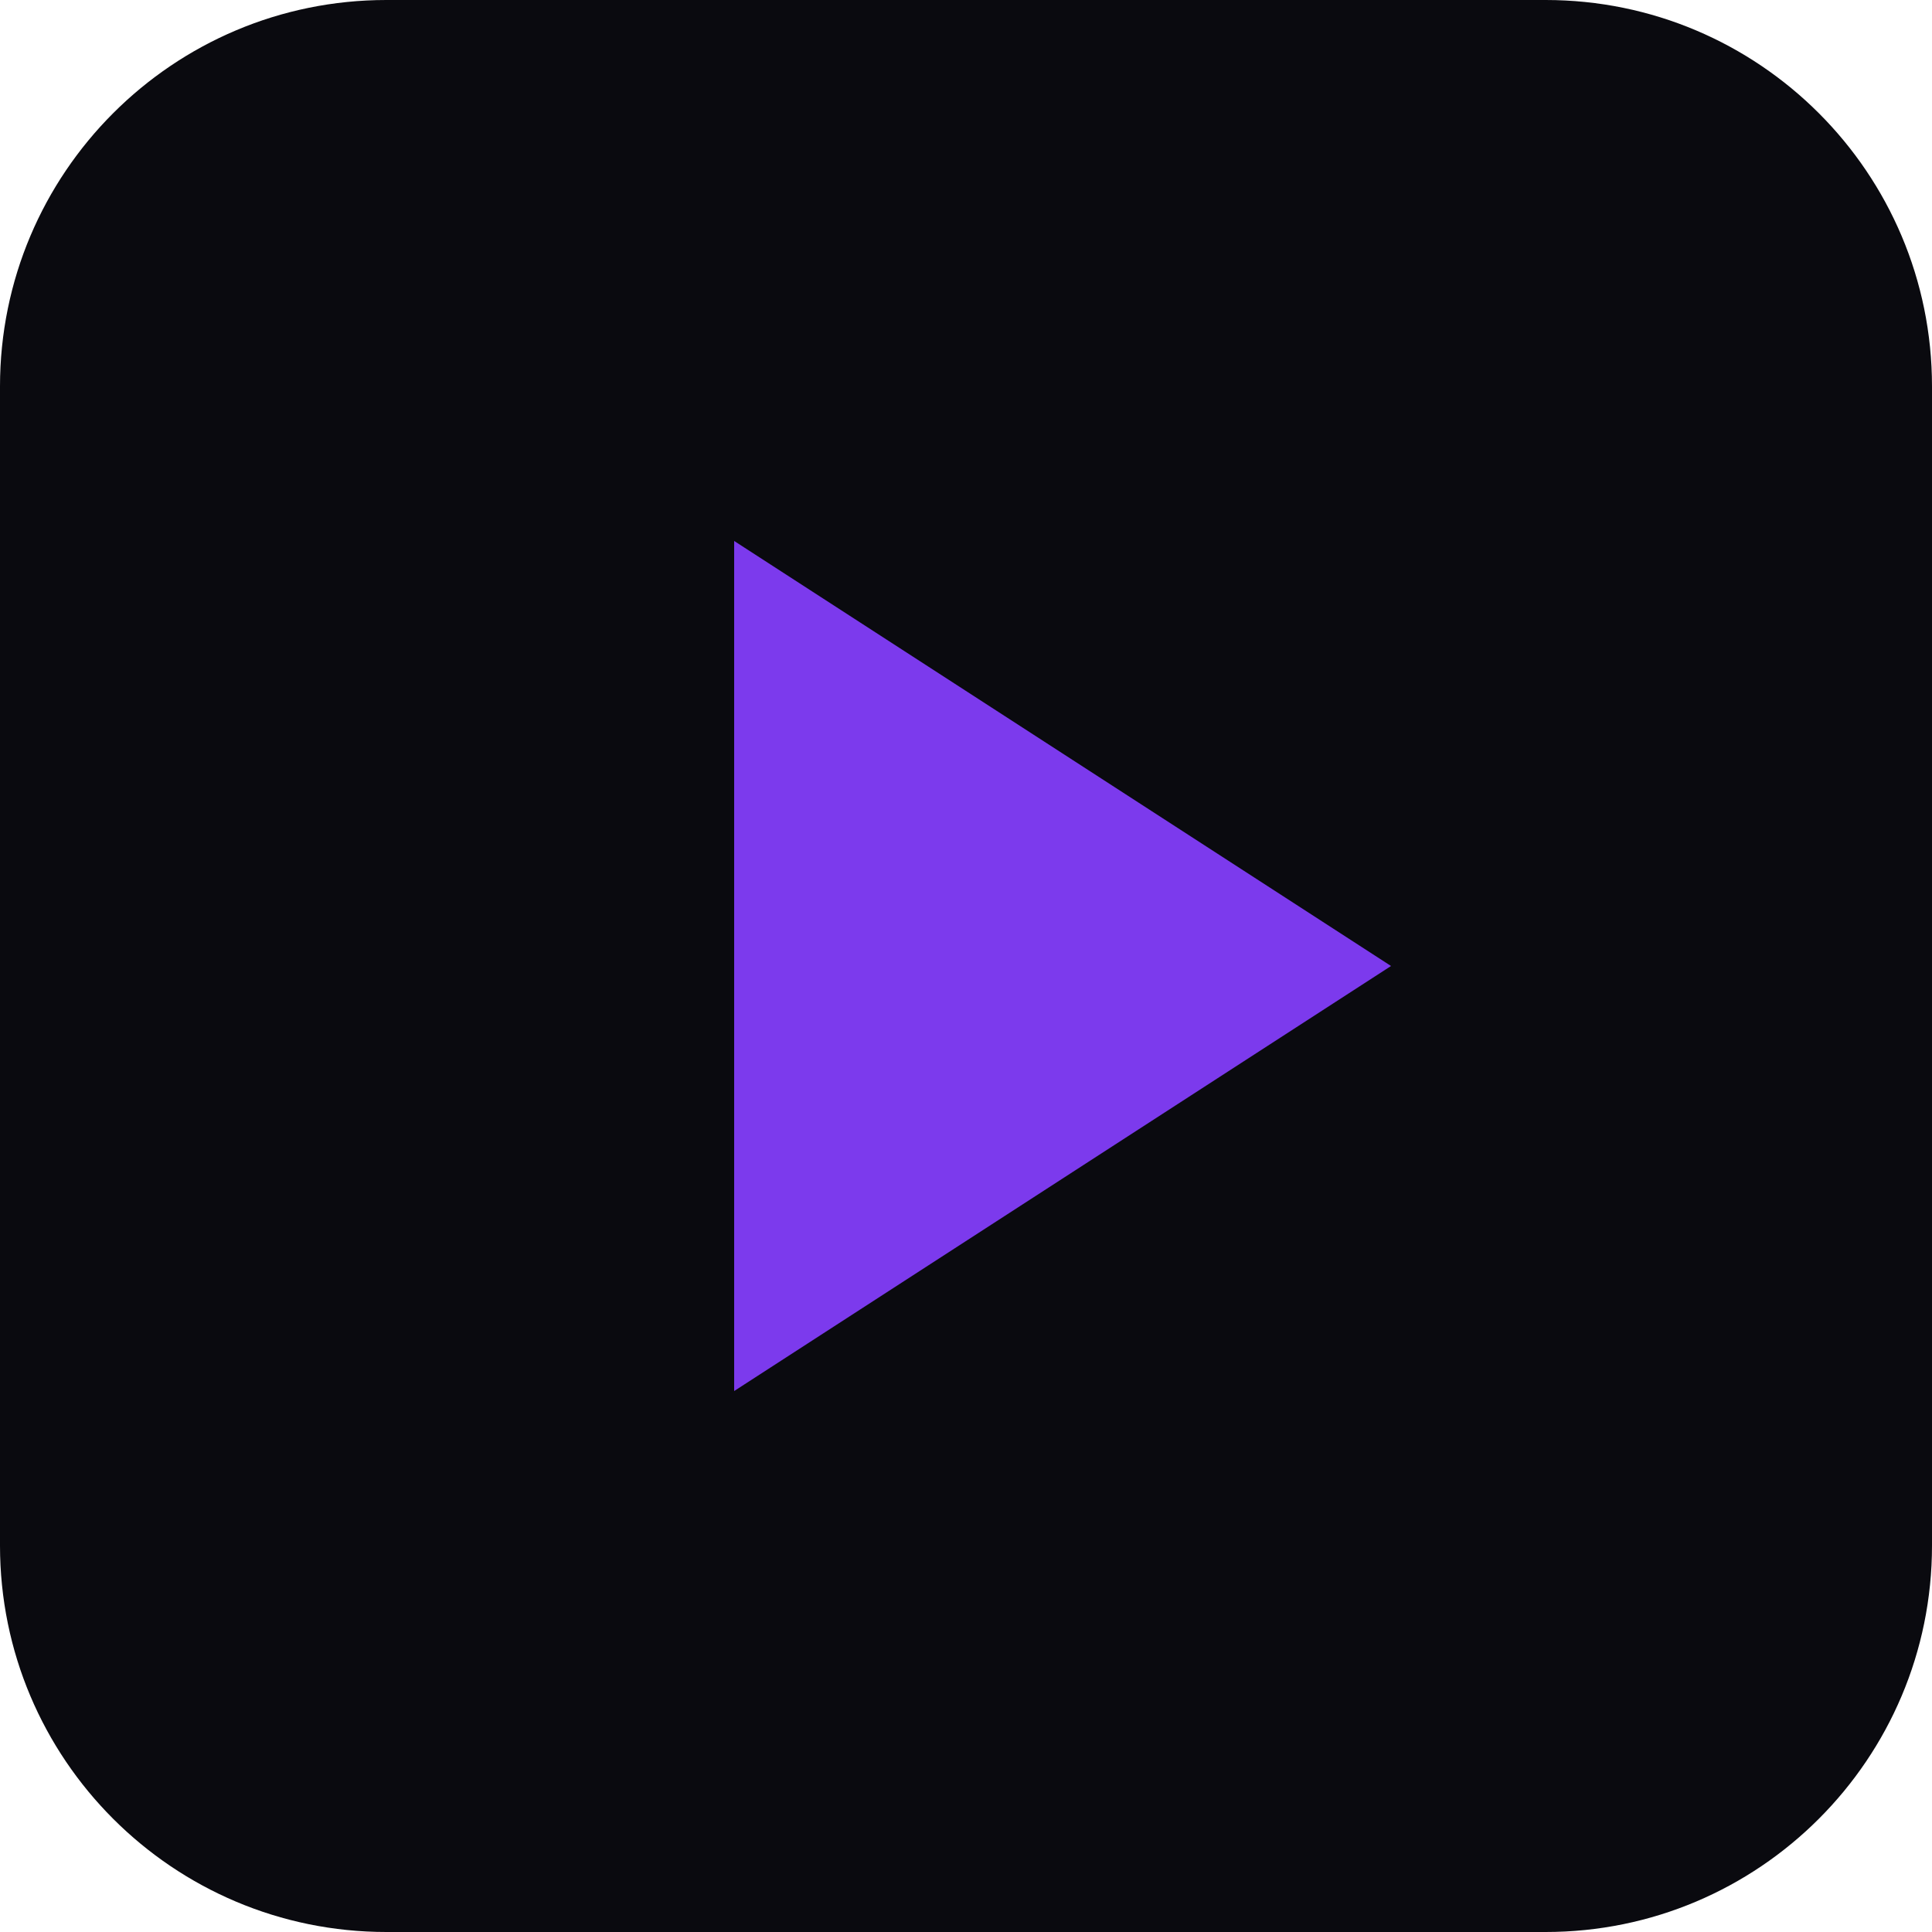
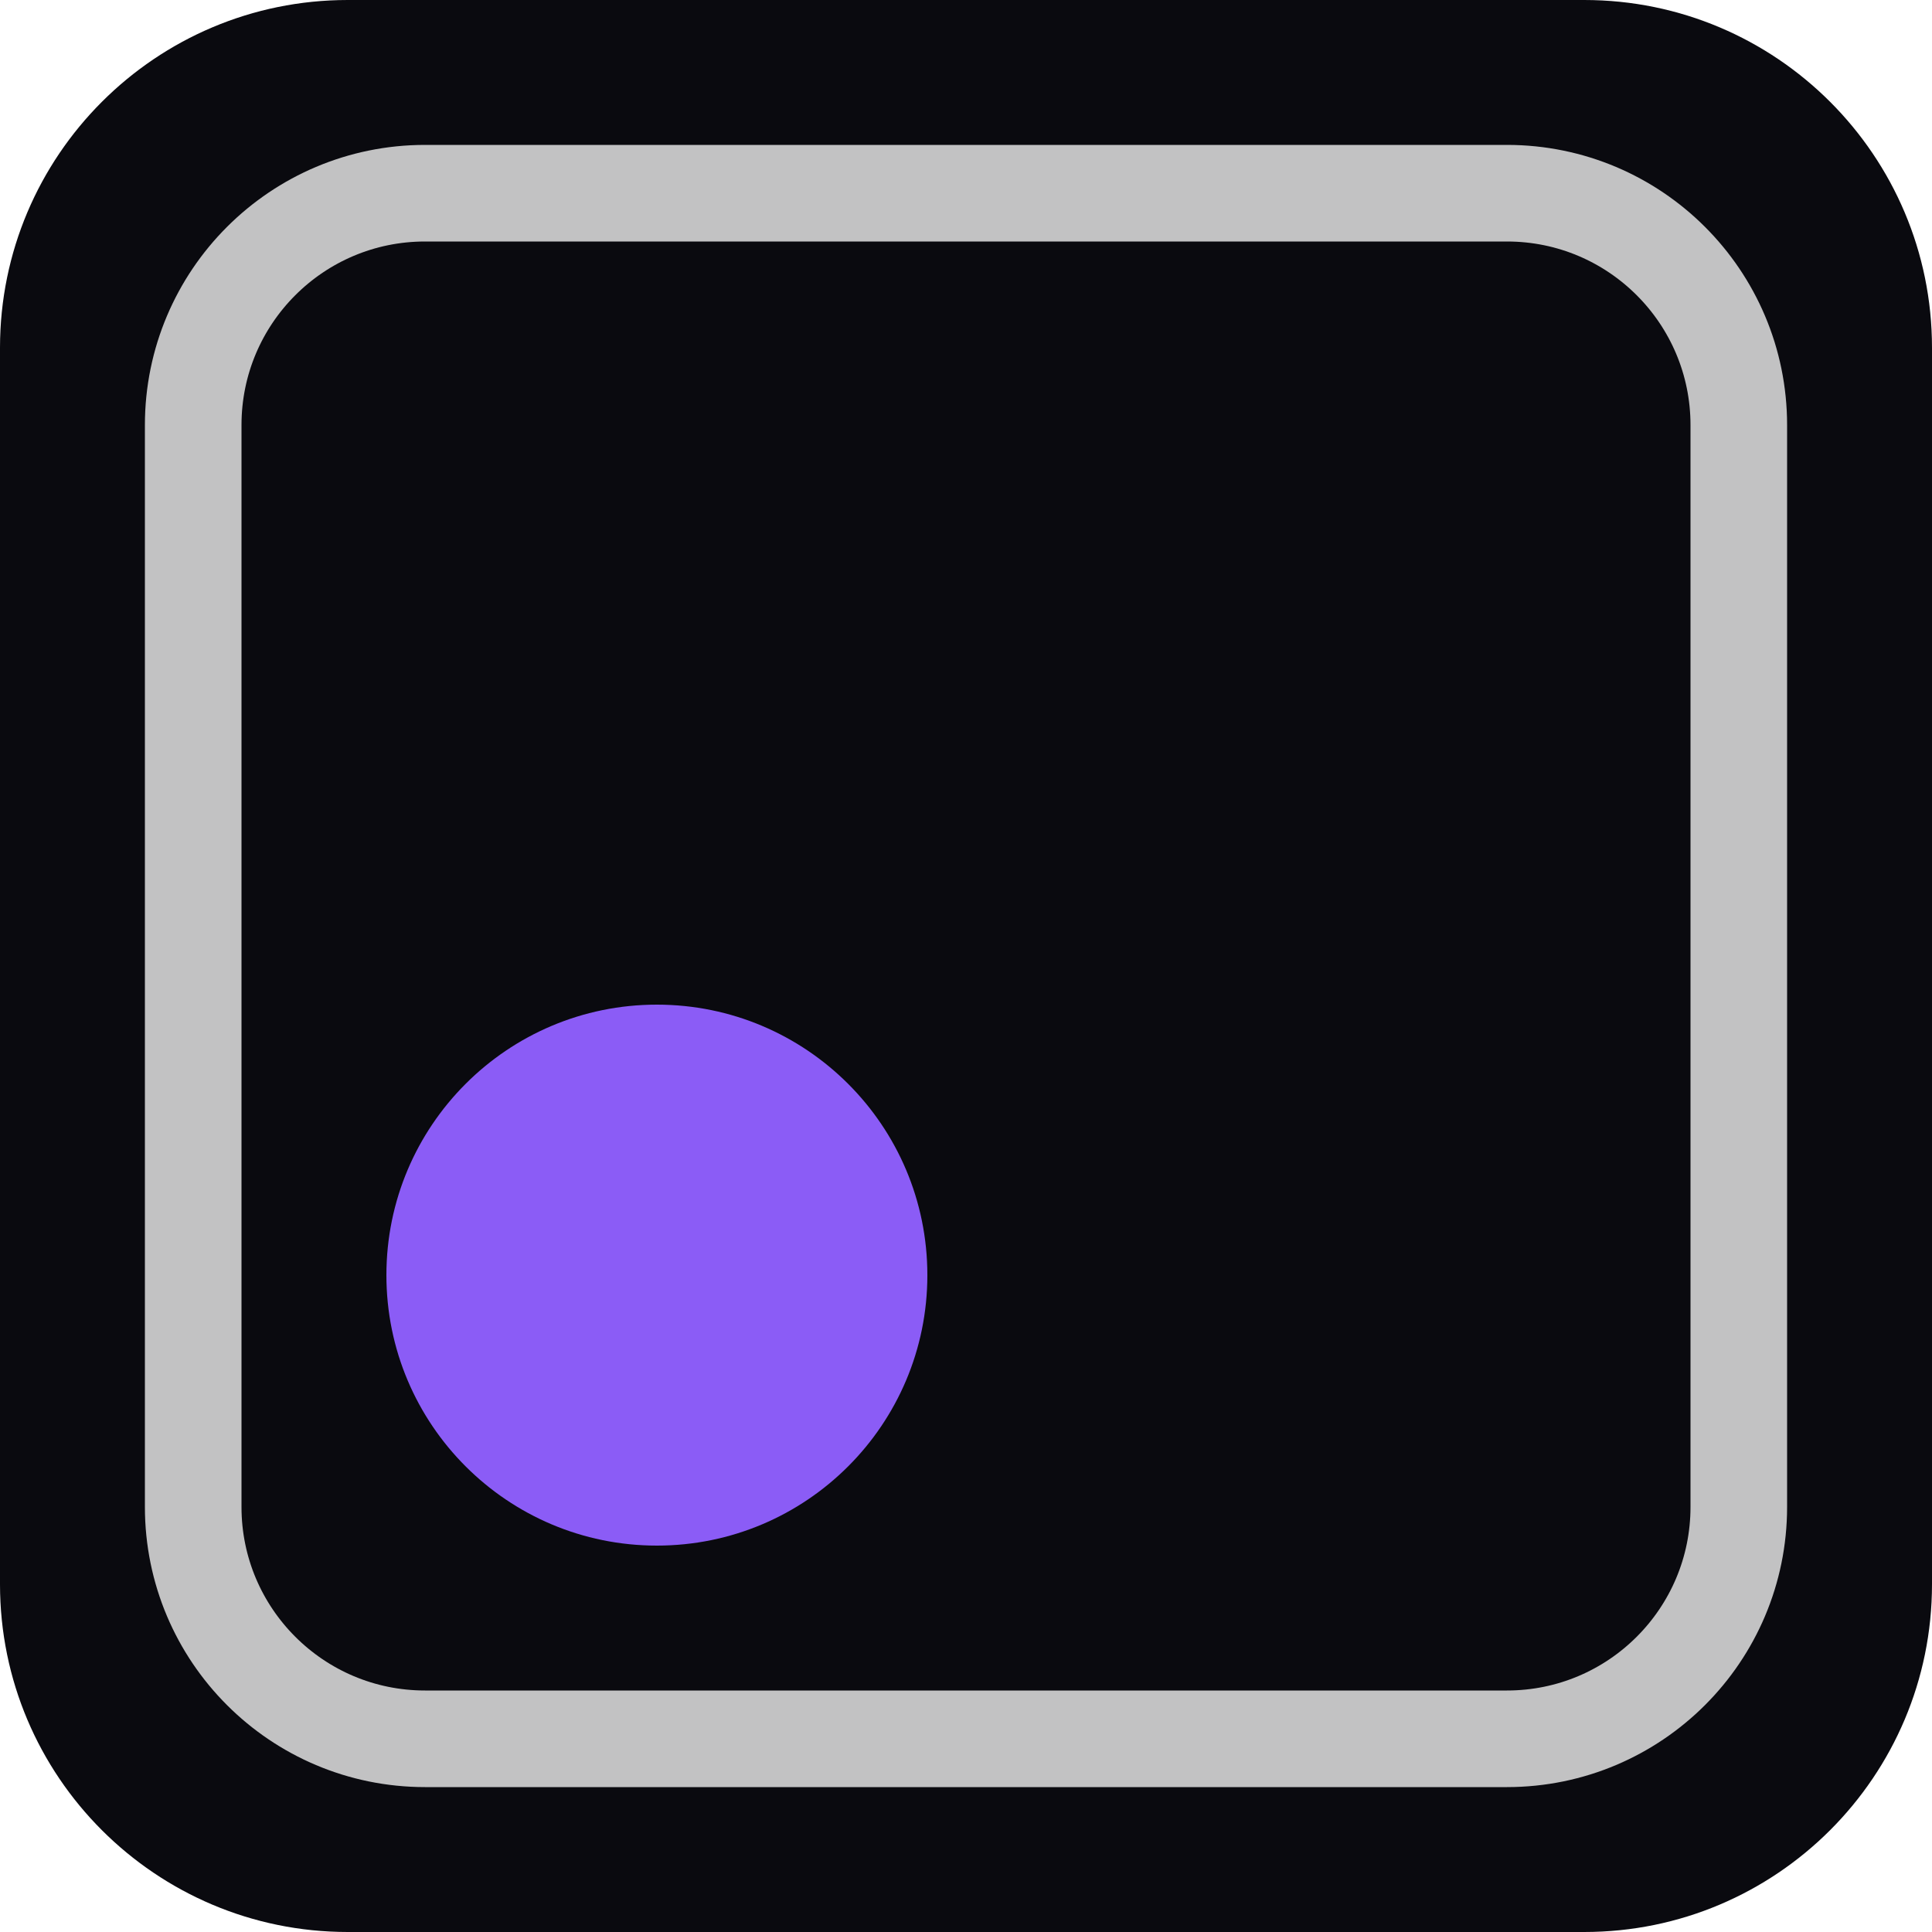
<svg xmlns="http://www.w3.org/2000/svg" viewBox="0 0 100 100">
-   <rect width="100" height="100" rx="20" fill="#0a0a0f" />
-   <polygon points="38,28 38,72 72,50" fill="#7c3aed" />
+   <rect width="100" height="100" rx="18" fill="#0a0a0f" />
+   <rect x="10" y="10" width="80" height="80" rx="12" fill="none" stroke="rgba(255,255,255,0.75)" stroke-width="5" />
+   <circle cx="34" cy="66" r="14" fill="#8b5cf6" />
</svg>
